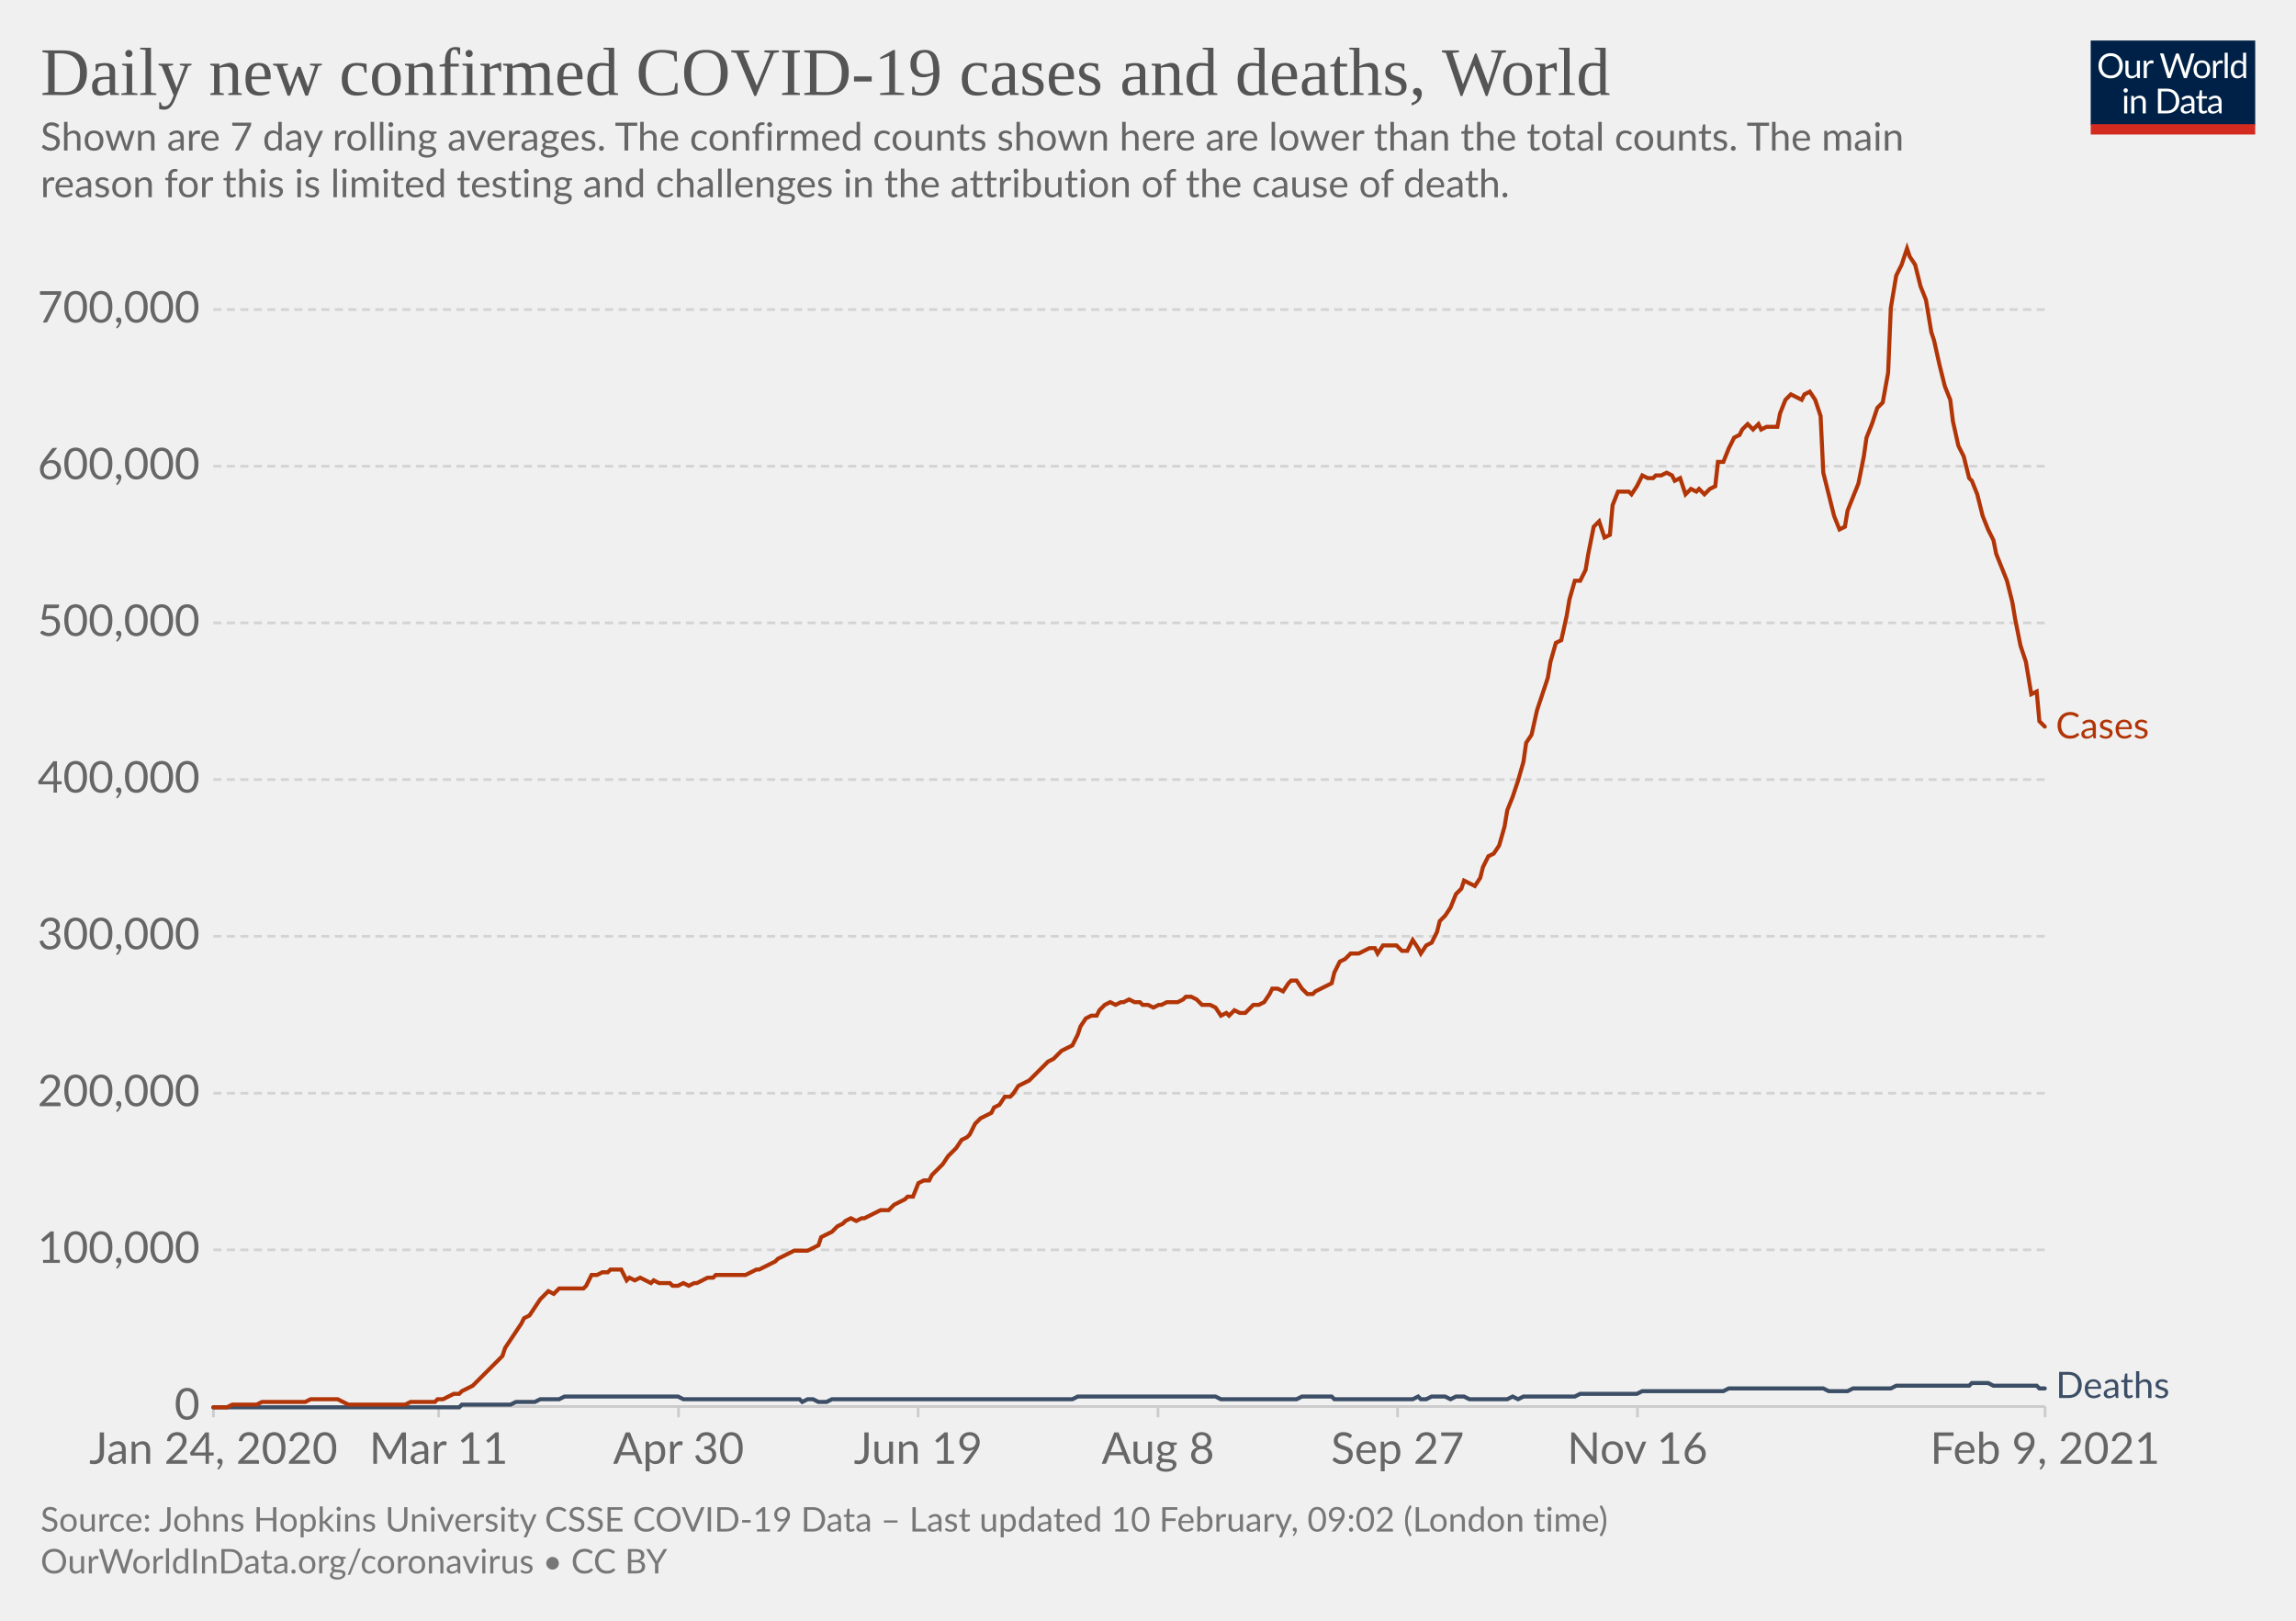
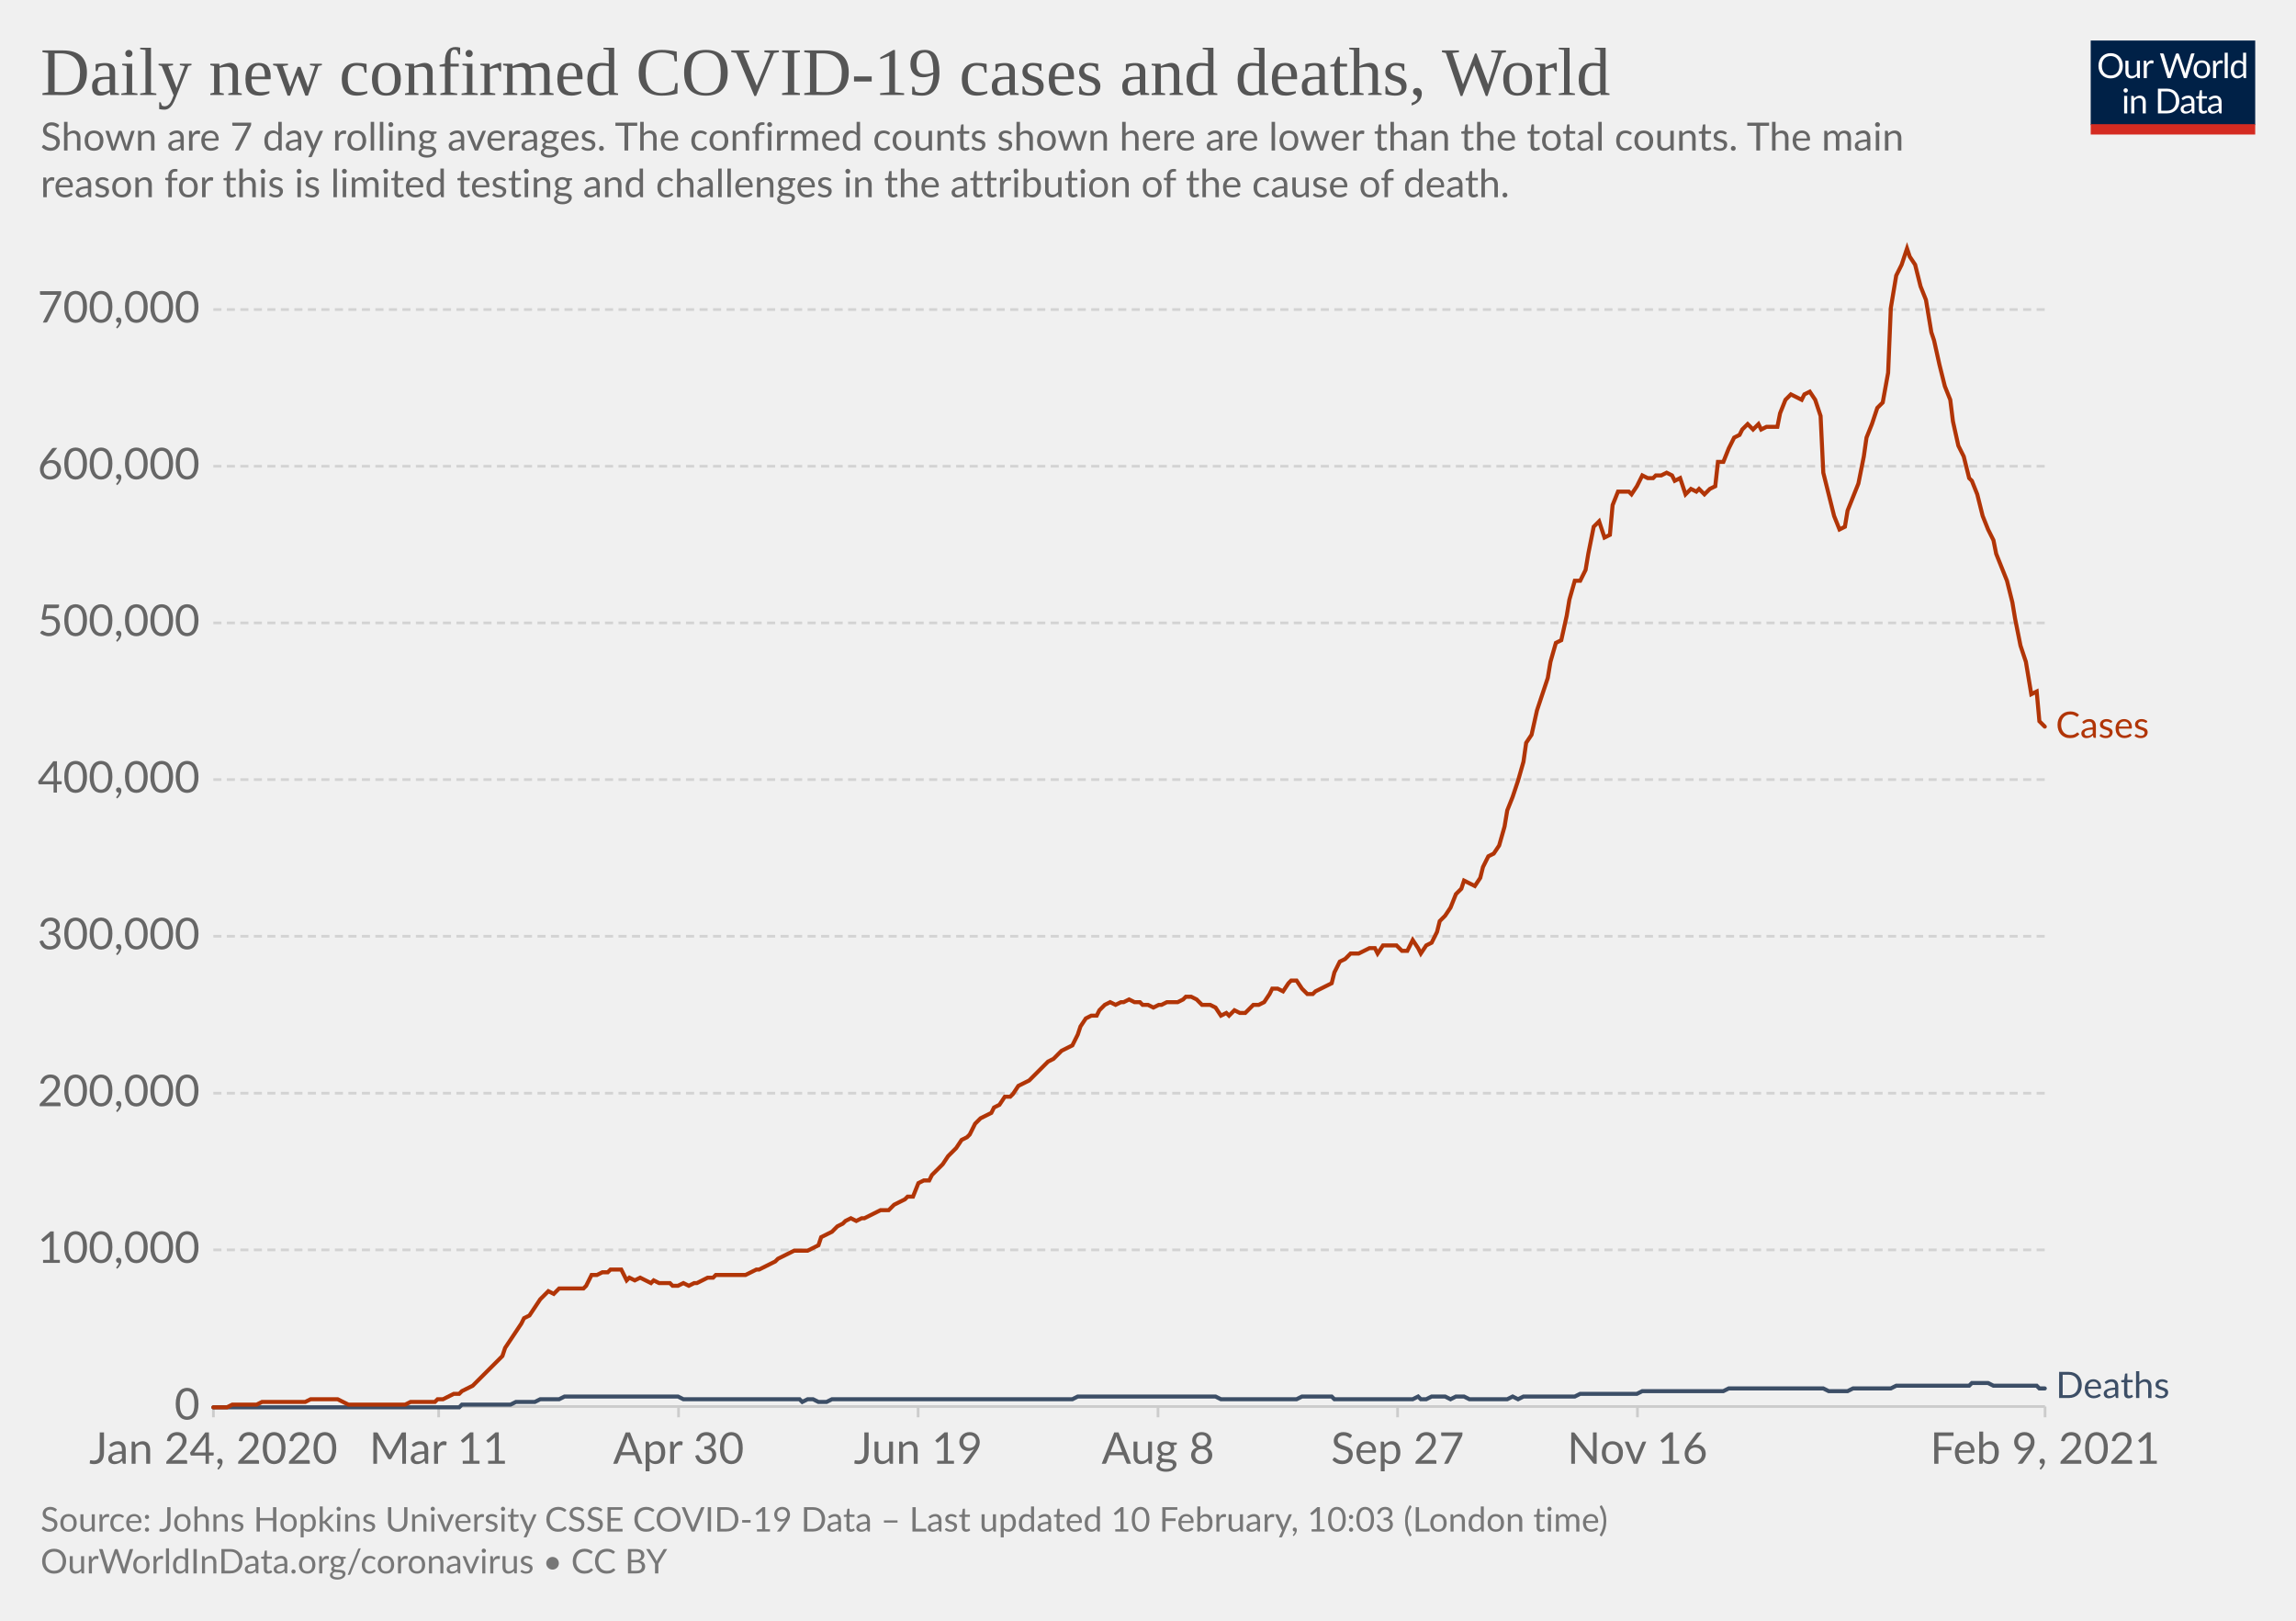
<svg xmlns="http://www.w3.org/2000/svg" version="1.1" style="background-color:#fff;-webkit-font-smoothing:antialiased" width="850" height="600" viewBox="0 0 850 600" font-family="Lato,'Helvetica Neue',Helvetica,Arial,sans-serif" font-size="18" text-rendering="optimizeLegibility">
  <g class="HeaderView">
    <g transform="matrix(.29 0 0 .29 774 15)">
      <svg width="210" height="120" viewBox="0 0 210 120" fill="none">
        <g clip-path="url(#clip0)">
          <path d="M0 0h210v107.89H0V0z" fill="#002147" />
          <path d="M40.98 32.25c0 2.36-.38 4.53-1.12 6.51a14.26 14.26 0 01-8.1 8.4c-1.9.78-4.02 1.17-6.34 1.17a16.6 16.6 0 01-6.33-1.17 14.31 14.31 0 01-8.08-8.4 18.29 18.29 0 01-1.12-6.51c0-2.36.38-4.53 1.12-6.5.75-1.97 1.8-3.67 3.17-5.1a14.32 14.32 0 014.9-3.34c1.92-.8 4.03-1.19 6.34-1.19 2.32 0 4.43.4 6.34 1.19 1.92.8 3.56 1.9 4.93 3.34a14.87 14.87 0 013.17 5.1 18.1 18.1 0 011.12 6.5zm-4.38 0c0-1.94-.26-3.68-.8-5.22a10.91 10.91 0 00-2.24-3.89 9.68 9.68 0 00-3.52-2.46 11.95 11.95 0 00-4.62-.86c-1.68 0-3.21.28-4.6.86a9.88 9.88 0 00-3.54 2.46 10.91 10.91 0 00-2.24 3.9c-.53 1.53-.8 3.27-.8 5.2 0 1.94.27 3.68.8 5.22a11.17 11.17 0 002.24 3.9 10.01 10.01 0 003.55 2.44c1.38.56 2.9.83 4.6.83s3.24-.27 4.61-.83a9.8 9.8 0 003.52-2.44 11.17 11.17 0 002.25-3.9c.53-1.54.8-3.28.8-5.21zm26.22-6.54V48H60.5c-.56 0-.9-.27-1.05-.81l-.31-2.4a12.45 12.45 0 01-3.26 2.6c-1.2.64-2.58.96-4.13.96-1.22 0-2.3-.2-3.24-.6a6.52 6.52 0 01-2.33-1.7 7.37 7.37 0 01-1.43-2.67c-.3-1.04-.46-2.2-.46-3.45V25.7h3.91v14.22c0 1.68.38 2.99 1.15 3.91.77.93 1.96 1.39 3.54 1.39 1.16 0 2.24-.27 3.23-.82a10.42 10.42 0 002.8-2.28V25.7h3.91zm8.61 4.47a9.94 9.94 0 012.6-3.56 5.64 5.64 0 013.76-1.3c.47 0 .92.05 1.34.15.44.1.83.27 1.17.49l-.3 2.92c-.09.37-.3.55-.66.55-.2 0-.5-.04-.9-.13a6.21 6.21 0 00-3.24.18 4.23 4.23 0 00-1.47.92c-.42.4-.81.9-1.17 1.5-.33.58-.64 1.26-.92 2.02V48H67.7V25.71h2.25c.42 0 .72.08.88.25.16.16.27.44.33.83l.26 3.39zm61.16-13.7L122.75 48h-3.82l-7.99-24.05a21.95 21.95 0 01-.42-1.58 38.36 38.36 0 01-.44 1.58L102.05 48h-3.83L88.4 16.47h3.54c.38 0 .7.1.95.29.26.2.43.43.5.73l6.52 21.9.28 1.28.29 1.46.3-1.46.38-1.27 7.41-21.91c.1-.25.26-.48.51-.69.27-.22.58-.33.95-.33h1.23c.38 0 .69.1.92.29a1.77 1.77 0 01.53.73l7.4 21.9a28.4 28.4 0 01.68 2.62 29.52 29.52 0 01.52-2.61l6.54-21.91a1.31 1.31 0 01.48-.7c.27-.21.58-.32.95-.32h3.32zm9.35 8.88c1.63 0 3.1.27 4.4.82a9.43 9.43 0 015.46 5.94c.5 1.4.74 2.98.74 4.73 0 1.76-.25 3.34-.74 4.75a9.43 9.43 0 01-5.46 5.92c-1.3.52-2.77.79-4.4.79-1.64 0-3.12-.27-4.44-.8a9.42 9.42 0 01-3.35-2.3c-.92-1-1.63-2.2-2.13-3.61-.49-1.41-.73-3-.73-4.75s.24-3.33.73-4.73c.5-1.43 1.2-2.64 2.13-3.63a9.4 9.4 0 013.35-2.31c1.32-.55 2.8-.82 4.44-.82zm0 19.89c2.2 0 3.84-.73 4.93-2.2 1.08-1.48 1.63-3.54 1.63-6.18 0-2.66-.55-4.72-1.63-6.2-1.09-1.49-2.73-2.23-4.93-2.23-1.12 0-2.09.2-2.93.57a5.71 5.71 0 00-2.06 1.65 7.5 7.5 0 00-1.24 2.67c-.26 1.04-.4 2.22-.4 3.54 0 2.64.55 4.7 1.64 6.18 1.1 1.47 2.76 2.2 4.99 2.2zm17.97-15.07a9.94 9.94 0 012.6-3.56 5.64 5.64 0 013.76-1.3c.47 0 .91.05 1.34.15.44.1.83.27 1.16.49l-.28 2.92c-.09.37-.31.55-.66.55-.2 0-.5-.04-.9-.13a6.2 6.2 0 00-3.24.18 4.23 4.23 0 00-1.47.92c-.43.4-.82.9-1.17 1.5a13.1 13.1 0 00-.92 2.02V48h-3.94V25.71h2.24c.43 0 .72.08.88.25.17.16.28.44.33.83l.27 3.39zm15.04-14.59V48h-3.92V15.6h3.92zm19.55 15.43a6.22 6.22 0 00-2.38-2.05 6.7 6.7 0 00-2.86-.6c-2.07 0-3.66.75-4.77 2.23-1.12 1.48-1.68 3.6-1.68 6.33 0 1.46.13 2.7.38 3.74a7.29 7.29 0 001.1 2.56 4.35 4.35 0 001.78 1.45c.7.3 1.5.46 2.4.46 1.29 0 2.41-.3 3.36-.88a9.6 9.6 0 002.67-2.49V31.02zm3.91-15.43V48h-2.33c-.56 0-.9-.27-1.06-.81l-.35-2.71a12.13 12.13 0 01-3.25 2.77 8.28 8.28 0 01-4.23 1.06 7.31 7.31 0 01-6.14-2.9c-.73-.96-1.3-2.15-1.69-3.57a18.35 18.35 0 01.07-9.48 11.29 11.29 0 011.89-3.7 8.7 8.7 0 017.06-3.34 7.96 7.96 0 016.12 2.62V15.59h3.91zM46.61 70.71V93H42.7V70.71h3.91zm.84-7c0 .39-.08.75-.24 1.09a2.81 2.81 0 01-1.52 1.47 2.67 2.67 0 01-2.16 0 2.9 2.9 0 01-1.45-1.47 2.67 2.67 0 010-2.16c.15-.35.35-.65.6-.9.25-.27.53-.47.85-.62a2.67 2.67 0 012.16 0c.35.15.65.35.9.62.27.25.47.55.62.9.16.34.24.7.24 1.08zm7.97 10.24c.49-.54 1-1.04 1.54-1.48a9.85 9.85 0 013.66-1.84 8.96 8.96 0 015.43.35c.94.4 1.72.97 2.33 1.71a7.36 7.36 0 011.43 2.67c.32 1.04.49 2.19.49 3.45V93h-3.94V78.81c0-1.69-.4-3-1.17-3.92-.76-.93-1.93-1.4-3.5-1.4a6.6 6.6 0 00-3.25.83c-1 .56-1.92 1.31-2.77 2.27V93h-3.94V70.71h2.35c.56 0 .9.28 1.04.82l.3 2.42zm57.7 3.3c0 2.36-.37 4.5-1.11 6.44a14.3 14.3 0 01-3.17 4.98 14.1 14.1 0 01-4.93 3.2c-1.9.76-4.02 1.13-6.33 1.13H85.8V61.47h11.77c2.31 0 4.42.39 6.33 1.15a13.8 13.8 0 018.1 8.18 17.75 17.75 0 011.12 6.45zm-4.37 0c0-1.94-.26-3.67-.8-5.2a10.94 10.94 0 00-2.23-3.87 9.57 9.57 0 00-3.53-2.42 12.23 12.23 0 00-4.61-.83h-7.5v24.62h7.5c1.7 0 3.24-.28 4.61-.84a9.7 9.7 0 003.53-2.4 10.94 10.94 0 002.24-3.87c.53-1.53.8-3.26.8-5.2zm19.8 5.72c-1.8.06-3.34.2-4.62.44-1.26.22-2.3.51-3.1.88-.8.36-1.37.8-1.74 1.3-.35.5-.53 1.05-.53 1.67 0 .58.1 1.1.3 1.52a3 3 0 00.76 1.05c.34.27.73.46 1.17.6a6.13 6.13 0 001.45.17 7.28 7.28 0 003.5-.81 11.95 11.95 0 002.82-2.2v-4.62zm-12.65-9.11a12.73 12.73 0 013.98-2.66c1.43-.59 3-.88 4.73-.88 1.25 0 2.36.2 3.33.61a6.81 6.81 0 013.94 4.38c.33 1.04.5 2.19.5 3.43V93h-1.74a1.8 1.8 0 01-.88-.18c-.2-.13-.36-.38-.48-.74l-.44-2.12-1.72 1.46a9.48 9.48 0 01-3.74 1.7c-.69.15-1.46.23-2.3.23-.87 0-1.69-.12-2.45-.35a5.34 5.34 0 01-3.34-2.93 6.64 6.64 0 01-.49-2.64c0-.88.25-1.72.73-2.53a6.33 6.33 0 012.35-2.17c1.09-.63 2.5-1.15 4.25-1.54 1.75-.41 3.89-.65 6.42-.7v-1.75c0-1.73-.37-3.03-1.12-3.91-.75-.9-1.84-1.34-3.28-1.34-.97 0-1.78.12-2.44.37-.64.23-1.2.5-1.7.81l-1.23.82c-.33.23-.67.35-1 .35-.27 0-.5-.07-.69-.2a2.1 2.1 0 01-.48-.53l-.7-1.25zm27.67 19.5c-1.76 0-3.12-.5-4.07-1.48-.94-.98-1.41-2.4-1.41-4.25V74h-2.68a.9.9 0 01-.6-.2c-.16-.14-.24-.36-.24-.66v-1.56l3.65-.46.9-6.89a.9.9 0 01.29-.52.88.88 0 01.62-.22H142v7.67h6.44V74H142v13.38c0 .94.22 1.63.68 2.09.45.45 1.04.68 1.76.68a3.21 3.21 0 001.85-.53l.55-.35c.16-.12.3-.18.41-.18.2 0 .4.13.55.38l1.15 1.87a7.45 7.45 0 01-2.44 1.5 8.53 8.53 0 01-2.95.52zm19.68-10.4c-1.8.07-3.34.21-4.62.45-1.26.22-2.3.51-3.1.88-.8.36-1.37.8-1.74 1.3-.35.5-.53 1.05-.53 1.67 0 .58.1 1.1.3 1.52a2.9 2.9 0 00.76 1.05c.34.27.73.46 1.17.6a6.13 6.13 0 001.45.17 7.3 7.3 0 003.5-.81 12.04 12.04 0 002.82-2.2v-4.62zm-12.65-9.1a12.72 12.72 0 013.99-2.66c1.42-.59 3-.88 4.72-.88 1.25 0 2.36.2 3.33.61a6.81 6.81 0 013.94 4.38c.33 1.04.5 2.19.5 3.43V93h-1.74a1.8 1.8 0 01-.88-.18c-.2-.13-.36-.38-.48-.74l-.44-2.12-1.72 1.46a9.48 9.48 0 01-3.74 1.7c-.69.15-1.46.23-2.3.23-.87 0-1.69-.12-2.45-.35a5.33 5.33 0 01-3.34-2.93 6.62 6.62 0 01-.49-2.64c0-.88.25-1.72.73-2.53a6.33 6.33 0 012.35-2.17c1.09-.63 2.5-1.15 4.25-1.54a31.2 31.2 0 016.42-.7v-1.75c0-1.73-.37-3.03-1.12-3.91-.75-.9-1.84-1.34-3.28-1.34-.97 0-1.78.12-2.44.37-.64.23-1.2.5-1.7.81l-1.22.82c-.34.23-.68.35-1.02.35-.26 0-.49-.07-.68-.2a1.88 1.88 0 01-.48-.53l-.7-1.25zM40.98 32.25c0 2.36-.38 4.53-1.12 6.51a14.26 14.26 0 01-8.1 8.4c-1.9.78-4.02 1.17-6.34 1.17a16.6 16.6 0 01-6.33-1.17 14.31 14.31 0 01-8.08-8.4 18.29 18.29 0 01-1.12-6.51c0-2.36.38-4.53 1.12-6.5.75-1.97 1.8-3.67 3.17-5.1a14.32 14.32 0 014.9-3.34c1.92-.8 4.03-1.19 6.34-1.19 2.32 0 4.43.4 6.34 1.19 1.92.8 3.56 1.9 4.93 3.34a14.87 14.87 0 013.17 5.1 18.1 18.1 0 011.12 6.5zm-4.38 0c0-1.94-.26-3.68-.8-5.22a10.91 10.91 0 00-2.24-3.89 9.68 9.68 0 00-3.52-2.46 11.95 11.95 0 00-4.62-.86c-1.68 0-3.21.28-4.6.86a9.88 9.88 0 00-3.54 2.46 10.91 10.91 0 00-2.24 3.9c-.53 1.53-.8 3.27-.8 5.2 0 1.94.27 3.68.8 5.22a11.17 11.17 0 002.24 3.9 10.01 10.01 0 003.55 2.44c1.38.56 2.9.83 4.6.83s3.24-.27 4.61-.83a9.8 9.8 0 003.52-2.44 11.17 11.17 0 002.25-3.9c.53-1.54.8-3.28.8-5.21zm26.22-6.54V48H60.5c-.56 0-.9-.27-1.05-.81l-.31-2.4a12.45 12.45 0 01-3.26 2.6c-1.2.64-2.58.96-4.13.96-1.22 0-2.3-.2-3.24-.6a6.52 6.52 0 01-2.33-1.7 7.37 7.37 0 01-1.43-2.67c-.3-1.04-.46-2.2-.46-3.45V25.7h3.91v14.22c0 1.68.38 2.99 1.15 3.91.77.93 1.96 1.39 3.54 1.39 1.16 0 2.24-.27 3.23-.82a10.42 10.42 0 002.8-2.28V25.7h3.91zm8.61 4.47a9.94 9.94 0 012.6-3.56 5.64 5.64 0 013.76-1.3c.47 0 .92.05 1.34.15.44.1.83.27 1.17.49l-.3 2.92c-.09.37-.3.55-.66.55-.2 0-.5-.04-.9-.13a6.21 6.21 0 00-3.24.18 4.23 4.23 0 00-1.47.92c-.42.4-.81.9-1.17 1.5-.33.58-.64 1.26-.92 2.02V48H67.7V25.71h2.25c.42 0 .72.08.88.25.16.16.27.44.33.83l.26 3.39zm61.16-13.7L122.75 48h-3.82l-7.99-24.05a21.95 21.95 0 01-.42-1.58 38.36 38.36 0 01-.44 1.58L102.05 48h-3.83L88.4 16.47h3.54c.38 0 .7.1.95.29.26.2.43.43.5.73l6.52 21.9.28 1.28.29 1.46.3-1.46.38-1.27 7.41-21.91c.1-.25.26-.48.51-.69.27-.22.58-.33.95-.33h1.23c.38 0 .69.1.92.29a1.77 1.77 0 01.53.73l7.4 21.9a28.4 28.4 0 01.68 2.62 29.52 29.52 0 01.52-2.61l6.54-21.91a1.31 1.31 0 01.48-.7c.27-.21.58-.32.95-.32h3.32zm9.35 8.88c1.63 0 3.1.27 4.4.82a9.43 9.43 0 015.46 5.94c.5 1.4.74 2.98.74 4.73 0 1.76-.25 3.34-.74 4.75a9.43 9.43 0 01-5.46 5.92c-1.3.52-2.77.79-4.4.79-1.64 0-3.12-.27-4.44-.8a9.42 9.42 0 01-3.35-2.3c-.92-1-1.63-2.2-2.13-3.61-.49-1.41-.73-3-.73-4.75s.24-3.33.73-4.73c.5-1.43 1.2-2.64 2.13-3.63a9.4 9.4 0 013.35-2.31c1.32-.55 2.8-.82 4.44-.82zm0 19.89c2.2 0 3.84-.73 4.93-2.2 1.08-1.48 1.63-3.54 1.63-6.18 0-2.66-.55-4.72-1.63-6.2-1.09-1.49-2.73-2.23-4.93-2.23-1.12 0-2.09.2-2.93.57a5.71 5.71 0 00-2.06 1.65 7.5 7.5 0 00-1.24 2.67c-.26 1.04-.4 2.22-.4 3.54 0 2.64.55 4.7 1.64 6.18 1.1 1.47 2.76 2.2 4.99 2.2zm17.97-15.07a9.94 9.94 0 012.6-3.56 5.64 5.64 0 013.76-1.3c.47 0 .91.05 1.34.15.44.1.83.27 1.16.49l-.28 2.92c-.09.37-.31.55-.66.55-.2 0-.5-.04-.9-.13a6.2 6.2 0 00-3.24.18 4.23 4.23 0 00-1.47.92c-.43.4-.82.9-1.17 1.5a13.1 13.1 0 00-.92 2.02V48h-3.94V25.71h2.24c.43 0 .72.08.88.25.17.16.28.44.33.83l.27 3.39zm15.04-14.59V48h-3.92V15.6h3.92zm19.55 15.43a6.22 6.22 0 00-2.38-2.05 6.7 6.7 0 00-2.86-.6c-2.07 0-3.66.75-4.77 2.23-1.12 1.48-1.68 3.6-1.68 6.33 0 1.46.13 2.7.38 3.74a7.29 7.29 0 001.1 2.56 4.35 4.35 0 001.78 1.45c.7.3 1.5.46 2.4.46 1.29 0 2.41-.3 3.36-.88a9.6 9.6 0 002.67-2.49V31.02zm3.91-15.43V48h-2.33c-.56 0-.9-.27-1.06-.81l-.35-2.71a12.13 12.13 0 01-3.25 2.77 8.28 8.28 0 01-4.23 1.06 7.31 7.31 0 01-6.14-2.9c-.73-.96-1.3-2.15-1.69-3.57a18.35 18.35 0 01.07-9.48 11.29 11.29 0 011.89-3.7 8.7 8.7 0 017.06-3.34 7.96 7.96 0 016.12 2.62V15.59h3.91zM46.61 70.71V93H42.7V70.71h3.91zm.84-7c0 .39-.08.75-.24 1.09a2.81 2.81 0 01-1.52 1.47 2.67 2.67 0 01-2.16 0 2.9 2.9 0 01-1.45-1.47 2.67 2.67 0 010-2.16c.15-.35.35-.65.6-.9.25-.27.53-.47.85-.62a2.67 2.67 0 012.16 0c.35.15.65.35.9.62.27.25.47.55.62.9.16.34.24.7.24 1.08zm7.97 10.24c.49-.54 1-1.04 1.54-1.48a9.85 9.85 0 013.66-1.84 8.96 8.96 0 015.43.35c.94.4 1.72.97 2.33 1.71a7.36 7.36 0 011.43 2.67c.32 1.04.49 2.19.49 3.45V93h-3.94V78.81c0-1.69-.4-3-1.17-3.92-.76-.93-1.93-1.4-3.5-1.4a6.6 6.6 0 00-3.25.83c-1 .56-1.92 1.31-2.77 2.27V93h-3.94V70.71h2.35c.56 0 .9.28 1.04.82l.3 2.42zm57.7 3.3c0 2.36-.37 4.5-1.11 6.44a14.3 14.3 0 01-3.17 4.98 14.1 14.1 0 01-4.93 3.2c-1.9.76-4.02 1.13-6.33 1.13H85.8V61.47h11.77c2.31 0 4.42.39 6.33 1.15a13.8 13.8 0 018.1 8.18 17.75 17.75 0 011.12 6.45zm-4.37 0c0-1.94-.26-3.67-.8-5.2a10.94 10.94 0 00-2.23-3.87 9.57 9.57 0 00-3.53-2.42 12.23 12.23 0 00-4.61-.83h-7.5v24.62h7.5c1.7 0 3.24-.28 4.61-.84a9.7 9.7 0 003.53-2.4 10.94 10.94 0 002.24-3.87c.53-1.53.8-3.26.8-5.2zm19.8 5.72c-1.8.06-3.34.2-4.62.44-1.26.22-2.3.51-3.1.88-.8.36-1.37.8-1.74 1.3-.35.5-.53 1.05-.53 1.67 0 .58.1 1.1.3 1.52a3 3 0 00.76 1.05c.34.27.73.46 1.17.6a6.13 6.13 0 001.45.17 7.28 7.28 0 003.5-.81 11.95 11.95 0 002.82-2.2v-4.62zm-12.65-9.11a12.73 12.73 0 013.98-2.66c1.43-.59 3-.88 4.73-.88 1.25 0 2.36.2 3.33.61a6.81 6.81 0 013.94 4.38c.33 1.04.5 2.19.5 3.43V93h-1.74a1.8 1.8 0 01-.88-.18c-.2-.13-.36-.38-.48-.74l-.44-2.12-1.72 1.46a9.48 9.48 0 01-3.74 1.7c-.69.15-1.46.23-2.3.23-.87 0-1.69-.12-2.45-.35a5.34 5.34 0 01-3.34-2.93 6.64 6.64 0 01-.49-2.64c0-.88.25-1.72.73-2.53a6.33 6.33 0 012.35-2.17c1.09-.63 2.5-1.15 4.25-1.54 1.75-.41 3.89-.65 6.42-.7v-1.75c0-1.73-.37-3.03-1.12-3.91-.75-.9-1.84-1.34-3.28-1.34-.97 0-1.78.12-2.44.37-.64.23-1.2.5-1.7.81l-1.23.82c-.33.23-.67.35-1 .35-.27 0-.5-.07-.69-.2a2.1 2.1 0 01-.48-.53l-.7-1.25zm27.67 19.5c-1.76 0-3.12-.5-4.07-1.48-.94-.98-1.41-2.4-1.41-4.25V74h-2.68a.9.9 0 01-.6-.2c-.16-.14-.24-.36-.24-.66v-1.56l3.65-.46.9-6.89a.9.9 0 01.29-.52.88.88 0 01.62-.22H142v7.67h6.44V74H142v13.38c0 .94.22 1.63.68 2.09.45.45 1.04.68 1.76.68a3.21 3.21 0 001.85-.53l.55-.35c.16-.12.3-.18.41-.18.2 0 .4.13.55.38l1.15 1.87a7.45 7.45 0 01-2.44 1.5 8.53 8.53 0 01-2.95.52zm19.68-10.4c-1.8.07-3.34.21-4.62.45-1.26.22-2.3.51-3.1.88-.8.36-1.37.8-1.74 1.3-.35.5-.53 1.05-.53 1.67 0 .58.1 1.1.3 1.52a2.9 2.9 0 00.76 1.05c.34.27.73.46 1.17.6a6.13 6.13 0 001.45.17 7.3 7.3 0 003.5-.81 12.04 12.04 0 002.82-2.2v-4.62zm-12.65-9.1a12.72 12.72 0 013.99-2.66c1.42-.59 3-.88 4.72-.88 1.25 0 2.36.2 3.33.61a6.81 6.81 0 013.94 4.38c.33 1.04.5 2.19.5 3.43V93h-1.74a1.8 1.8 0 01-.88-.18c-.2-.13-.36-.38-.48-.74l-.44-2.12-1.72 1.46a9.48 9.48 0 01-3.74 1.7c-.69.15-1.46.23-2.3.23-.87 0-1.69-.12-2.45-.35a5.33 5.33 0 01-3.34-2.93 6.62 6.62 0 01-.49-2.64c0-.88.25-1.72.73-2.53a6.33 6.33 0 012.35-2.17c1.09-.63 2.5-1.15 4.25-1.54a31.2 31.2 0 016.42-.7v-1.75c0-1.73-.37-3.03-1.12-3.91-.75-.9-1.84-1.34-3.28-1.34-.97 0-1.78.12-2.44.37-.64.23-1.2.5-1.7.81l-1.22.82c-.34.23-.68.35-1.02.35-.26 0-.49-.07-.68-.2a1.88 1.88 0 01-.48-.53l-.7-1.25zM40.98 32.25c0 2.36-.38 4.53-1.12 6.51a14.26 14.26 0 01-8.1 8.4c-1.9.78-4.02 1.17-6.34 1.17a16.6 16.6 0 01-6.33-1.17 14.31 14.31 0 01-8.08-8.4 18.29 18.29 0 01-1.12-6.51c0-2.36.38-4.53 1.12-6.5.75-1.97 1.8-3.67 3.17-5.1a14.32 14.32 0 014.9-3.34c1.92-.8 4.03-1.19 6.34-1.19 2.32 0 4.43.4 6.34 1.19 1.92.8 3.56 1.9 4.93 3.34a14.87 14.87 0 013.17 5.1 18.1 18.1 0 011.12 6.5zm-4.38 0c0-1.94-.26-3.68-.8-5.22a10.91 10.91 0 00-2.24-3.89 9.68 9.68 0 00-3.52-2.46 11.95 11.95 0 00-4.62-.86c-1.68 0-3.21.28-4.6.86a9.88 9.88 0 00-3.54 2.46 10.91 10.91 0 00-2.24 3.9c-.53 1.53-.8 3.27-.8 5.2 0 1.94.27 3.68.8 5.22a11.17 11.17 0 002.24 3.9 10.01 10.01 0 003.55 2.44c1.38.56 2.9.83 4.6.83s3.24-.27 4.61-.83a9.8 9.8 0 003.52-2.44 11.17 11.17 0 002.25-3.9c.53-1.54.8-3.28.8-5.21zm26.22-6.54V48H60.5c-.56 0-.9-.27-1.05-.81l-.31-2.4a12.45 12.45 0 01-3.26 2.6c-1.2.64-2.58.96-4.13.96-1.22 0-2.3-.2-3.24-.6a6.52 6.52 0 01-2.33-1.7 7.37 7.37 0 01-1.43-2.67c-.3-1.04-.46-2.2-.46-3.45V25.7h3.91v14.22c0 1.68.38 2.99 1.15 3.91.77.93 1.96 1.39 3.54 1.39 1.16 0 2.24-.27 3.23-.82a10.42 10.42 0 002.8-2.28V25.7h3.91zm8.61 4.47a9.94 9.94 0 012.6-3.56 5.64 5.64 0 013.76-1.3c.47 0 .92.05 1.34.15.44.1.83.27 1.17.49l-.3 2.92c-.09.37-.3.55-.66.55-.2 0-.5-.04-.9-.13a6.21 6.21 0 00-3.24.18 4.23 4.23 0 00-1.47.92c-.42.4-.81.9-1.17 1.5-.33.58-.64 1.26-.92 2.02V48H67.7V25.71h2.25c.42 0 .72.08.88.25.16.16.27.44.33.83l.26 3.39zm61.16-13.7L122.75 48h-3.82l-7.99-24.05a21.95 21.95 0 01-.42-1.58 38.36 38.36 0 01-.44 1.58L102.05 48h-3.83L88.4 16.47h3.54c.38 0 .7.1.95.29.26.2.43.43.5.73l6.52 21.9.28 1.28.29 1.46.3-1.46.38-1.27 7.41-21.91c.1-.25.26-.48.51-.69.27-.22.58-.33.95-.33h1.23c.38 0 .69.1.92.29a1.77 1.77 0 01.53.73l7.4 21.9a28.4 28.4 0 01.68 2.62 29.52 29.52 0 01.52-2.61l6.54-21.91a1.31 1.31 0 01.48-.7c.27-.21.58-.32.95-.32h3.32zm9.35 8.88c1.63 0 3.1.27 4.4.82a9.43 9.43 0 015.46 5.94c.5 1.4.74 2.98.74 4.73 0 1.76-.25 3.34-.74 4.75a9.43 9.43 0 01-5.46 5.92c-1.3.52-2.77.79-4.4.79-1.64 0-3.12-.27-4.44-.8a9.42 9.42 0 01-3.35-2.3c-.92-1-1.63-2.2-2.13-3.61-.49-1.41-.73-3-.73-4.75s.24-3.33.73-4.73c.5-1.43 1.2-2.64 2.13-3.63a9.4 9.4 0 013.35-2.31c1.32-.55 2.8-.82 4.44-.82zm0 19.89c2.2 0 3.84-.73 4.93-2.2 1.08-1.48 1.63-3.54 1.63-6.18 0-2.66-.55-4.72-1.63-6.2-1.09-1.49-2.73-2.23-4.93-2.23-1.12 0-2.09.2-2.93.57a5.71 5.71 0 00-2.06 1.65 7.5 7.5 0 00-1.24 2.67c-.26 1.04-.4 2.22-.4 3.54 0 2.64.55 4.7 1.64 6.18 1.1 1.47 2.76 2.2 4.99 2.2zm17.97-15.07a9.94 9.94 0 012.6-3.56 5.64 5.64 0 013.76-1.3c.47 0 .91.05 1.34.15.44.1.83.27 1.16.49l-.28 2.92c-.09.37-.31.55-.66.55-.2 0-.5-.04-.9-.13a6.2 6.2 0 00-3.24.18 4.23 4.23 0 00-1.47.92c-.43.4-.82.9-1.17 1.5a13.1 13.1 0 00-.92 2.02V48h-3.94V25.71h2.24c.43 0 .72.08.88.25.17.16.28.44.33.83l.27 3.39zm15.04-14.59V48h-3.92V15.6h3.92zm19.55 15.43a6.22 6.22 0 00-2.38-2.05 6.7 6.7 0 00-2.86-.6c-2.07 0-3.66.75-4.77 2.23-1.12 1.48-1.68 3.6-1.68 6.33 0 1.46.13 2.7.38 3.74a7.29 7.29 0 001.1 2.56 4.35 4.35 0 001.78 1.45c.7.3 1.5.46 2.4.46 1.29 0 2.41-.3 3.36-.88a9.6 9.6 0 002.67-2.49V31.02zm3.91-15.43V48h-2.33c-.56 0-.9-.27-1.06-.81l-.35-2.71a12.13 12.13 0 01-3.25 2.77 8.28 8.28 0 01-4.23 1.06 7.31 7.31 0 01-6.14-2.9c-.73-.96-1.3-2.15-1.69-3.57a18.35 18.35 0 01.07-9.48 11.29 11.29 0 011.89-3.7 8.7 8.7 0 017.06-3.34 7.96 7.96 0 016.12 2.62V15.59h3.91zM46.61 70.71V93H42.7V70.71h3.91zm.84-7c0 .39-.08.75-.24 1.09a2.81 2.81 0 01-1.52 1.47 2.67 2.67 0 01-2.16 0 2.9 2.9 0 01-1.45-1.47 2.67 2.67 0 010-2.16c.15-.35.35-.65.6-.9.25-.27.53-.47.85-.62a2.67 2.67 0 012.16 0c.35.15.65.35.9.62.27.25.47.55.62.9.16.34.24.7.24 1.08zm7.97 10.24c.49-.54 1-1.04 1.54-1.48a9.85 9.85 0 013.66-1.84 8.96 8.96 0 015.43.35c.94.4 1.72.97 2.33 1.71a7.36 7.36 0 011.43 2.67c.32 1.04.49 2.19.49 3.45V93h-3.94V78.81c0-1.69-.4-3-1.17-3.92-.76-.93-1.93-1.4-3.5-1.4a6.6 6.6 0 00-3.25.83c-1 .56-1.92 1.31-2.77 2.27V93h-3.94V70.71h2.35c.56 0 .9.28 1.04.82l.3 2.42zm57.7 3.3c0 2.36-.37 4.5-1.11 6.44a14.3 14.3 0 01-3.17 4.98 14.1 14.1 0 01-4.93 3.2c-1.9.76-4.02 1.13-6.33 1.13H85.8V61.47h11.77c2.31 0 4.42.39 6.33 1.15a13.8 13.8 0 018.1 8.18 17.75 17.75 0 011.12 6.45zm-4.37 0c0-1.94-.26-3.67-.8-5.2a10.94 10.94 0 00-2.23-3.87 9.57 9.57 0 00-3.53-2.42 12.23 12.23 0 00-4.61-.83h-7.5v24.62h7.5c1.7 0 3.24-.28 4.61-.84a9.7 9.7 0 003.53-2.4 10.94 10.94 0 002.24-3.87c.53-1.53.8-3.26.8-5.2zm19.8 5.72c-1.8.06-3.34.2-4.62.44-1.26.22-2.3.51-3.1.88-.8.36-1.37.8-1.74 1.3-.35.5-.53 1.05-.53 1.67 0 .58.1 1.1.3 1.52a3 3 0 00.76 1.05c.34.27.73.46 1.17.6a6.13 6.13 0 001.45.17 7.28 7.28 0 003.5-.81 11.95 11.95 0 002.82-2.2v-4.62zm-12.65-9.11a12.73 12.73 0 013.98-2.66c1.43-.59 3-.88 4.73-.88 1.25 0 2.36.2 3.33.61a6.81 6.81 0 013.94 4.38c.33 1.04.5 2.19.5 3.43V93h-1.74a1.8 1.8 0 01-.88-.18c-.2-.13-.36-.38-.48-.74l-.44-2.12-1.72 1.46a9.48 9.48 0 01-3.74 1.7c-.69.15-1.46.23-2.3.23-.87 0-1.69-.12-2.45-.35a5.34 5.34 0 01-3.34-2.93 6.64 6.64 0 01-.49-2.64c0-.88.25-1.72.73-2.53a6.33 6.33 0 012.35-2.17c1.09-.63 2.5-1.15 4.25-1.54 1.75-.41 3.89-.65 6.42-.7v-1.75c0-1.73-.37-3.03-1.12-3.91-.75-.9-1.84-1.34-3.28-1.34-.97 0-1.78.12-2.44.37-.64.23-1.2.5-1.7.81l-1.23.82c-.33.23-.67.35-1 .35-.27 0-.5-.07-.69-.2a2.1 2.1 0 01-.48-.53l-.7-1.25zm27.67 19.5c-1.76 0-3.12-.5-4.07-1.48-.94-.98-1.41-2.4-1.41-4.25V74h-2.68a.9.9 0 01-.6-.2c-.16-.14-.24-.36-.24-.66v-1.56l3.65-.46.9-6.89a.9.9 0 01.29-.52.88.88 0 01.62-.22H142v7.67h6.44V74H142v13.38c0 .94.22 1.63.68 2.09.45.45 1.04.68 1.76.68a3.21 3.21 0 001.85-.53l.55-.35c.16-.12.3-.18.41-.18.2 0 .4.13.55.38l1.15 1.87a7.45 7.45 0 01-2.44 1.5 8.53 8.53 0 01-2.95.52zm19.68-10.4c-1.8.07-3.34.21-4.62.45-1.26.22-2.3.51-3.1.88-.8.36-1.37.8-1.74 1.3-.35.5-.53 1.05-.53 1.67 0 .58.1 1.1.3 1.52a2.9 2.9 0 00.76 1.05c.34.27.73.46 1.17.6a6.13 6.13 0 001.45.17 7.3 7.3 0 003.5-.81 12.04 12.04 0 002.82-2.2v-4.62zm-12.65-9.1a12.72 12.72 0 013.99-2.66c1.42-.59 3-.88 4.72-.88 1.25 0 2.36.2 3.33.61a6.81 6.81 0 013.94 4.38c.33 1.04.5 2.19.5 3.43V93h-1.74a1.8 1.8 0 01-.88-.18c-.2-.13-.36-.38-.48-.74l-.44-2.12-1.72 1.46a9.48 9.48 0 01-3.74 1.7c-.69.15-1.46.23-2.3.23-.87 0-1.69-.12-2.45-.35a5.33 5.33 0 01-3.34-2.93 6.62 6.62 0 01-.49-2.64c0-.88.25-1.72.73-2.53a6.33 6.33 0 012.35-2.17c1.09-.63 2.5-1.15 4.25-1.54a31.2 31.2 0 016.42-.7v-1.75c0-1.73-.37-3.03-1.12-3.91-.75-.9-1.84-1.34-3.28-1.34-.97 0-1.78.12-2.44.37-.64.23-1.2.5-1.7.81l-1.22.82c-.34.23-.68.35-1.02.35-.26 0-.49-.07-.68-.2a1.88 1.88 0 01-.48-.53l-.7-1.25z" fill="#fff" />
          <path fill="#D42B21" d="M0 106.79h210V120H0z" />
        </g>
        <defs>
          <clipPath id="clip0">
            <path fill="#fff" d="M0 0h210v120H0z" />
          </clipPath>
        </defs>
      </svg>
    </g>
    <a href="https://ourworldindata.org/grapher/daily-covid-cases-deaths-7-day-ra?time=2020-01-02..latest" target="_blank" rel="noopener" font-family="&quot;Playfair Display&quot;,Georgia,&quot;Times New Roman&quot;,serif">
      <text font-size="25.2" x="15" y="35.2" fill="#555">
        <tspan x="15" y="35.16">Daily new confirmed COVID-19 cases and deaths, World</tspan>
      </text>
    </a>
    <text font-size="14.4" x="15" y="55.7" fill="#666">
      <tspan x="15" y="55.72">Shown are 7 day rolling averages. The confirmed counts shown here are lower than the total counts. The main</tspan>
      <tspan x="15" y="73">reason for this is limited testing and challenges in the attribution of the cause of death.</tspan>
    </text>
  </g>
  <g class="LineChart">
    <defs>
      <clipPath id="a">
        <path d="M68.97 0h830v899.4h-830z" />
      </clipPath>
    </defs>
    <g class="DualAxisView">
      <g class="HorizontalAxis">
        <path stroke="#ccc" d="M79 520.7v4M162.4 520.7v4M251.2 520.7v4M339.9 520.7v4M428.7 520.7v4M517.4 520.7v4M606.2 520.7v4M757.1 520.7v4" />
        <text x="79" y="541.9" fill="#666" text-anchor="middle" font-size="16.2">Jan 24, 2020</text>
        <text x="162.4" y="541.9" fill="#666" text-anchor="middle" font-size="16.2">Mar 11</text>
        <text x="251.2" y="541.9" fill="#666" text-anchor="middle" font-size="16.2">Apr 30</text>
        <text x="339.9" y="541.9" fill="#666" text-anchor="middle" font-size="16.2">Jun 19</text>
        <text x="428.7" y="541.9" fill="#666" text-anchor="middle" font-size="16.2">Aug 8</text>
        <text x="517.4" y="541.9" fill="#666" text-anchor="middle" font-size="16.2">Sep 27</text>
        <text x="606.2" y="541.9" fill="#666" text-anchor="middle" font-size="16.2">Nov 16</text>
        <text x="757.1" y="541.9" fill="#666" text-anchor="middle" font-size="16.2">Feb 9, 2021</text>
      </g>
      <g class="VerticalAxis" fill="#666" dominant-baseline="middle" text-anchor="end" font-size="16.2">
        <text x="73.97" y="520.7">0</text>
        <text x="73.97" y="462.7">100,000</text>
        <text x="73.97" y="404.7">200,000</text>
        <text x="73.97" y="346.6">300,000</text>
        <text x="73.97" y="288.6">400,000</text>
        <text x="73.97" y="230.6">500,000</text>
        <text x="73.97" y="172.6">600,000</text>
        <text x="73.97" y="114.6">700,000</text>
      </g>
      <g class="AxisGridLines horizontalLines">
        <path stroke="#ccc" d="M78.97 520.7h678.1" />
        <path stroke="#d3d3d3" stroke-dasharray="3,2" d="M78.97 462.7h678.1M78.97 404.7h678.1M78.97 346.6h678.1M78.97 288.6h678.1M78.97 230.6h678.1M78.97 172.6h678.1M78.97 114.6h678.1" />
      </g>
    </g>
    <g clip-path="url(#a)">
      <g class="LineLabels" cursor="default">
        <g class="legendMark">
-           <text font-size="13.5" x="761.1" y="273.4" fill="#B13507">
-             <tspan x="761.07" y="273.35">Cases</tspan>
+           <text font-size="13.5" x="761.1" y="273.2" fill="#B13507">
+             <tspan x="761.07" y="273.15">Cases</tspan>
          </text>
        </g>
        <g class="legendMark">
          <text font-size="13.5" x="761.1" y="517.5" fill="#3C4E66">
            <tspan x="761.07" y="517.55">Deaths</tspan>
          </text>
        </g>
      </g>
      <g class="Lines">
        <g class="key-World_0">
          <path stroke="#3C4E66" stroke-linecap="round" d="M79 521h91l1-1h18l2-1h7l2-1h7l2-1h42l2 1h43l1 1 2-1h2l2 1h3l2-1h89l2-1h51l2 1h28l2-1h11l1 1h29l2-1 1 1h2l2-1h5l2 1 2-1h3l2 1h14l2-1 2 1 2-1h19l2-1h21l2-1h30l2-1h35l2 1h7l2-1h14l2-1h27l1-1h6l2 1h16l1 1h2" fill="none" stroke-width="1.5" />
        </g>
        <g class="key-World_1">
          <path stroke="#B13507" stroke-linecap="round" d="M79 521h5l2-1h9l2-1h16l2-1h10l2 1 2 1h21l2-1h9l1-1h2l2-1 2-1h2l1-1 2-1 2-1 2-2 1-1 2-2 2-2 2-2 2-2 1-3 2-3 2-3 2-3 1-2 2-1 2-3 2-3 2-2 1-1 2 1 2-2h9l1-1 2-4h2l2-1h2l1-1h4l2 4 1-1 2 1 2-1 2 1 2 1 1-1 2 1h4l1 1h2l2-1 2 1 2-1h1l2-1 2-1h2l1-1h11l2-1 2-1h1l2-1 2-1 2-1 1-1 2-1 2-1 2-1h5l2-1 2-1 1-3 2-1 2-1 2-2 2-1 1-1 2-1 2 1 2-1h1l2-1 2-1 2-1h3l2-2 2-1 2-1 1-1h2l2-5 2-1h2l1-2 2-2 2-2 2-3 1-1 2-2 2-3 2-1 1-1 2-4 2-2 2-1 2-1 1-2 2-1 2-3h2l1-1 2-3 2-1 2-1 2-2 1-1 2-2 2-2 2-1 1-1 2-2 2-1 2-1 2-4 1-3 2-3 2-1h2l1-2 2-2 2-1 2 1 2-1h1l2-1 2 1h2l1 1h2l2 1 2-1h1l2-1h4l2-1 1-1h2l2 1 2 2h3l2 1 2 3 2-1 1 1 2-2 2 1h2l1-1 2-2h2l2-1 2-3 1-2h2l2 1 2-3 1-1h2l2 3 2 2h2l1-1 2-1 2-1 2-1 1-4 2-4 2-1 2-2h3l2-1 2-1h2l1 2 2-3h5l2 2h2l2-4 2 3 1 2 2-3 2-1 2-4 1-4 2-2 2-3 2-5 2-2 1-3 2 1 2 1 2-3 1-4 2-4 2-1 2-3 2-7 1-6 2-5 2-6 2-7 1-7 2-3 2-9 2-6 2-6 1-6 2-7 2-1 2-9 1-6 2-7h2l2-4 1-6 2-10 2-2 2 6 2-1 1-11 2-5h4l1 1 2-3 2-4 2 1h2l1-1h2l2-1 2 1 1 2 2-1 2 6 2-2 2 1 1-1 2 2 2-2 2-1 1-9h2l2-5 2-4 2-1 1-2 2-2 2 2 2-2 1 2 2-1h4l1-5 2-5 2-2 2 1 2 1 1-2 2-1 2 3 2 6 1 21 2 8 2 8 2 5 2-1 1-6 2-5 2-5 2-10 1-7 2-5 2-6 2-2 2-11 1-24 2-12 2-4 2-6 1 3 2 3 2 8 2 5 2 12 1 3 2 9 2 8 2 5 1 8 2 9 2 4 2 8 1 1 2 5 2 8 2 5 2 4 1 5 2 5 2 5 2 8 1 6 2 10 2 6 2 12 2-1 1 11 2 2" fill="none" stroke-width="1.5" />
        </g>
      </g>
    </g>
  </g>
  <g class="SourcesFooter" fill="#777">
    <g class="clickable" fill="#777">
      <text font-size="12.6" x="15" y="567">
-         <tspan x="15" y="566.98">Source: Johns Hopkins University CSSE COVID-19 Data – Last updated 10 February, 09:02 (London time)</tspan>
+         <tspan x="15" y="566.98">Source: Johns Hopkins University CSSE COVID-19 Data – Last updated 10 February, 10:03 (London time)</tspan>
      </text>
    </g>
    <text font-size="12.6" x="15" y="582.5">
      <tspan x="15" y="582.48">
        <a target="_blank" href="https://ourworldindata.org/coronavirus" fill="#777">OurWorldInData.org/coronavirus</a> • <a class="cclogo" href="http://creativecommons.org/licenses/by/4.0/deed.en_US" target="_blank" fill="#777">CC BY</a>
      </tspan>
    </text>
  </g>
</svg>
